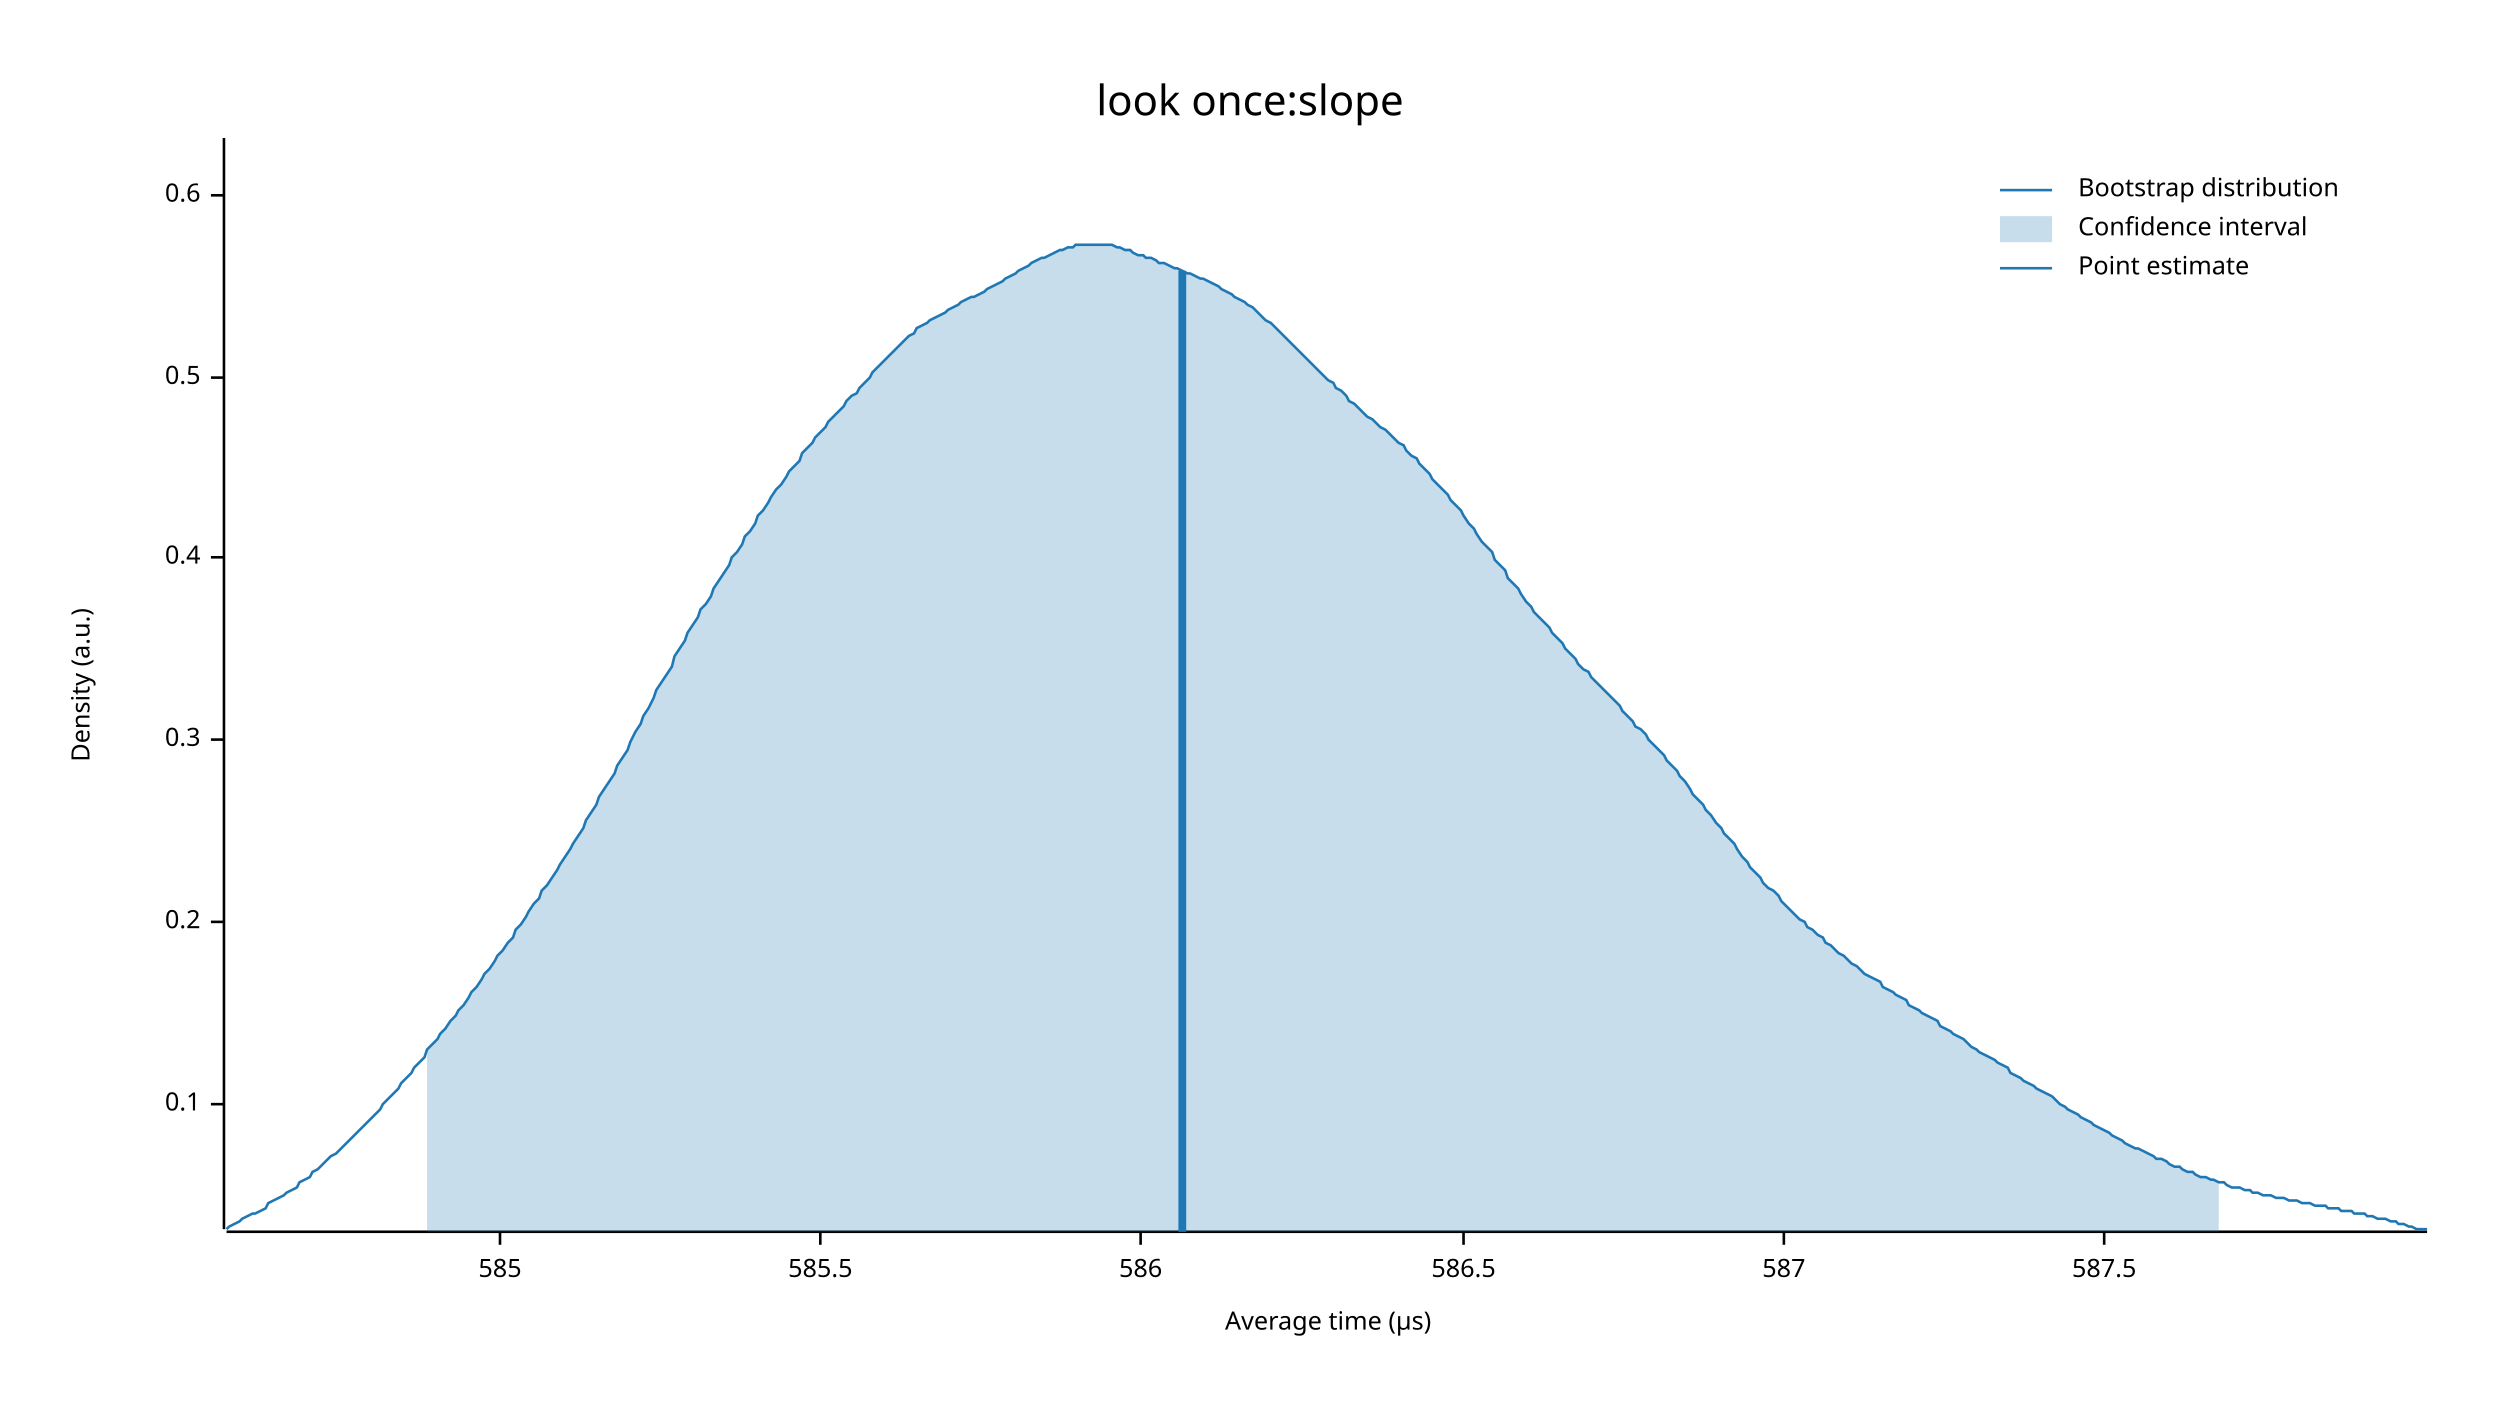
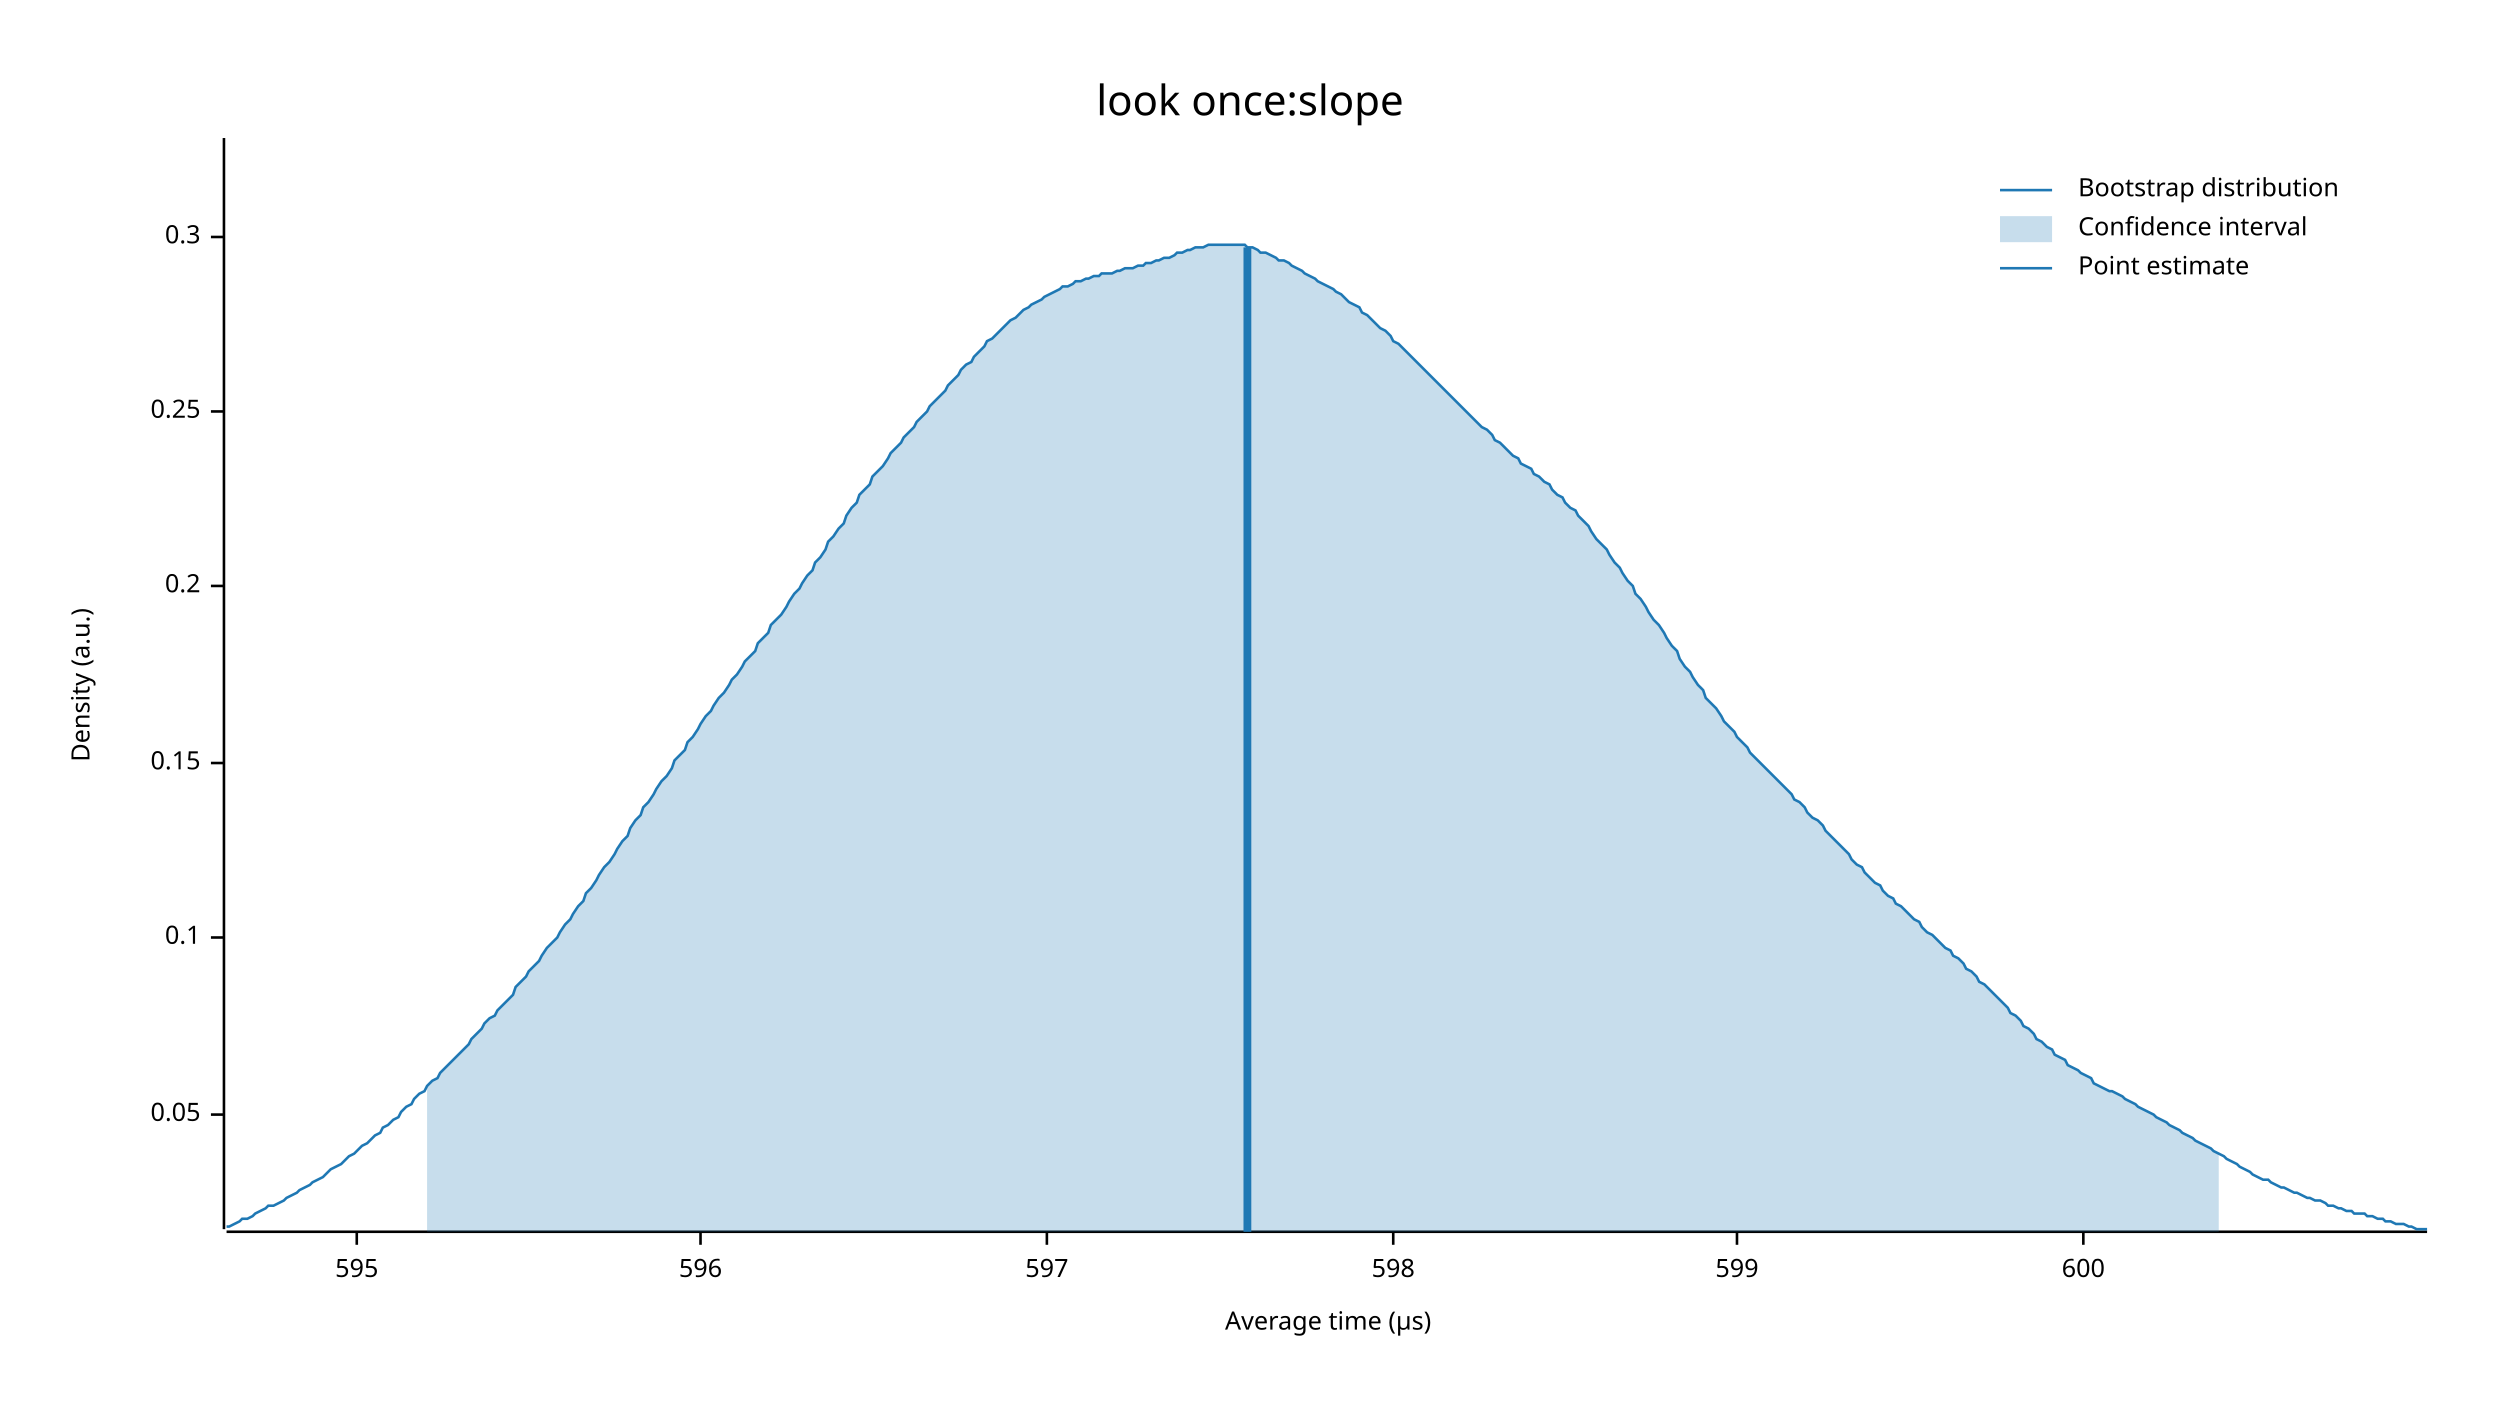
<svg xmlns="http://www.w3.org/2000/svg" width="960" height="540" viewBox="0 0 960 540">
  <text x="480" y="32" dy="0.76em" text-anchor="middle" font-family="sans-serif" font-size="16.129" opacity="1" fill="#000000">
look once:slope
</text>
  <text x="27" y="263" dy="0.76em" text-anchor="middle" font-family="sans-serif" font-size="9.677" opacity="1" fill="#000000" transform="rotate(270, 27, 263)">
Density (a.u.)
</text>
  <text x="510" y="513" dy="-0.5ex" text-anchor="middle" font-family="sans-serif" font-size="9.677" opacity="1" fill="#000000">
Average time (µs)
</text>
  <polyline fill="none" opacity="1" stroke="#000000" stroke-width="1" points="86,53 86,472 " />
-   <text x="77" y="424" dy="0.5ex" text-anchor="end" font-family="sans-serif" font-size="9.677" opacity="1" fill="#000000">
+   <text x="77" y="428" dy="0.5ex" text-anchor="end" font-family="sans-serif" font-size="9.677" opacity="1" fill="#000000">
+ 0.05
+ </text>
+   <polyline fill="none" opacity="1" stroke="#000000" stroke-width="1" points="81,428 86,428 " />
+   <text x="77" y="360" dy="0.5ex" text-anchor="end" font-family="sans-serif" font-size="9.677" opacity="1" fill="#000000">
0.1
</text>
-   <polyline fill="none" opacity="1" stroke="#000000" stroke-width="1" points="81,424 86,424 " />
-   <text x="77" y="354" dy="0.5ex" text-anchor="end" font-family="sans-serif" font-size="9.677" opacity="1" fill="#000000">
+   <polyline fill="none" opacity="1" stroke="#000000" stroke-width="1" points="81,360 86,360 " />
+   <text x="77" y="293" dy="0.5ex" text-anchor="end" font-family="sans-serif" font-size="9.677" opacity="1" fill="#000000">
+ 0.15
+ </text>
+   <polyline fill="none" opacity="1" stroke="#000000" stroke-width="1" points="81,293 86,293 " />
+   <text x="77" y="225" dy="0.5ex" text-anchor="end" font-family="sans-serif" font-size="9.677" opacity="1" fill="#000000">
0.2
</text>
-   <polyline fill="none" opacity="1" stroke="#000000" stroke-width="1" points="81,354 86,354 " />
-   <text x="77" y="284" dy="0.5ex" text-anchor="end" font-family="sans-serif" font-size="9.677" opacity="1" fill="#000000">
+   <polyline fill="none" opacity="1" stroke="#000000" stroke-width="1" points="81,225 86,225 " />
+   <text x="77" y="158" dy="0.5ex" text-anchor="end" font-family="sans-serif" font-size="9.677" opacity="1" fill="#000000">
+ 0.25
+ </text>
+   <polyline fill="none" opacity="1" stroke="#000000" stroke-width="1" points="81,158 86,158 " />
+   <text x="77" y="91" dy="0.5ex" text-anchor="end" font-family="sans-serif" font-size="9.677" opacity="1" fill="#000000">
0.3
</text>
-   <polyline fill="none" opacity="1" stroke="#000000" stroke-width="1" points="81,284 86,284 " />
-   <text x="77" y="214" dy="0.5ex" text-anchor="end" font-family="sans-serif" font-size="9.677" opacity="1" fill="#000000">
- 0.4
+   <polyline fill="none" opacity="1" stroke="#000000" stroke-width="1" points="81,91 86,91 " />
+   <polyline fill="none" opacity="1" stroke="#000000" stroke-width="1" points="87,473 932,473 " />
+   <text x="137" y="483" dy="0.76em" text-anchor="middle" font-family="sans-serif" font-size="9.677" opacity="1" fill="#000000">
+ 595
</text>
-   <polyline fill="none" opacity="1" stroke="#000000" stroke-width="1" points="81,214 86,214 " />
-   <text x="77" y="145" dy="0.5ex" text-anchor="end" font-family="sans-serif" font-size="9.677" opacity="1" fill="#000000">
- 0.5
+   <polyline fill="none" opacity="1" stroke="#000000" stroke-width="1" points="137,473 137,478 " />
+   <text x="269" y="483" dy="0.76em" text-anchor="middle" font-family="sans-serif" font-size="9.677" opacity="1" fill="#000000">
+ 596
</text>
-   <polyline fill="none" opacity="1" stroke="#000000" stroke-width="1" points="81,145 86,145 " />
-   <text x="77" y="75" dy="0.5ex" text-anchor="end" font-family="sans-serif" font-size="9.677" opacity="1" fill="#000000">
- 0.6
+   <polyline fill="none" opacity="1" stroke="#000000" stroke-width="1" points="269,473 269,478 " />
+   <text x="402" y="483" dy="0.76em" text-anchor="middle" font-family="sans-serif" font-size="9.677" opacity="1" fill="#000000">
+ 597
</text>
-   <polyline fill="none" opacity="1" stroke="#000000" stroke-width="1" points="81,75 86,75 " />
-   <polyline fill="none" opacity="1" stroke="#000000" stroke-width="1" points="87,473 932,473 " />
-   <text x="192" y="483" dy="0.76em" text-anchor="middle" font-family="sans-serif" font-size="9.677" opacity="1" fill="#000000">
- 585
+   <polyline fill="none" opacity="1" stroke="#000000" stroke-width="1" points="402,473 402,478 " />
+   <text x="535" y="483" dy="0.76em" text-anchor="middle" font-family="sans-serif" font-size="9.677" opacity="1" fill="#000000">
+ 598
</text>
-   <polyline fill="none" opacity="1" stroke="#000000" stroke-width="1" points="192,473 192,478 " />
-   <text x="315" y="483" dy="0.76em" text-anchor="middle" font-family="sans-serif" font-size="9.677" opacity="1" fill="#000000">
- 585.5
+   <polyline fill="none" opacity="1" stroke="#000000" stroke-width="1" points="535,473 535,478 " />
+   <text x="667" y="483" dy="0.76em" text-anchor="middle" font-family="sans-serif" font-size="9.677" opacity="1" fill="#000000">
+ 599
</text>
-   <polyline fill="none" opacity="1" stroke="#000000" stroke-width="1" points="315,473 315,478 " />
-   <text x="438" y="483" dy="0.76em" text-anchor="middle" font-family="sans-serif" font-size="9.677" opacity="1" fill="#000000">
- 586
+   <polyline fill="none" opacity="1" stroke="#000000" stroke-width="1" points="667,473 667,478 " />
+   <text x="800" y="483" dy="0.76em" text-anchor="middle" font-family="sans-serif" font-size="9.677" opacity="1" fill="#000000">
+ 600
</text>
-   <polyline fill="none" opacity="1" stroke="#000000" stroke-width="1" points="438,473 438,478 " />
-   <text x="562" y="483" dy="0.76em" text-anchor="middle" font-family="sans-serif" font-size="9.677" opacity="1" fill="#000000">
- 586.5
- </text>
-   <polyline fill="none" opacity="1" stroke="#000000" stroke-width="1" points="562,473 562,478 " />
-   <text x="685" y="483" dy="0.76em" text-anchor="middle" font-family="sans-serif" font-size="9.677" opacity="1" fill="#000000">
- 587
- </text>
-   <polyline fill="none" opacity="1" stroke="#000000" stroke-width="1" points="685,473 685,478 " />
-   <text x="808" y="483" dy="0.76em" text-anchor="middle" font-family="sans-serif" font-size="9.677" opacity="1" fill="#000000">
- 587.5
- </text>
-   <polyline fill="none" opacity="1" stroke="#000000" stroke-width="1" points="808,473 808,478 " />
-   <polyline fill="none" opacity="1" stroke="#1F78B4" stroke-width="1" points="87,472 88,471 90,470 92,469 93,468 95,467 97,466 98,466 100,465 102,464 103,462 105,461 107,460 109,459 110,458 112,457 114,456 115,454 117,453 119,452 120,450 122,449 124,447 125,446 127,444 129,443 131,441 132,440 134,438 136,436 137,435 139,433 141,431 142,430 144,428 146,426 147,424 149,422 151,420 153,418 154,416 156,414 158,412 159,410 161,408 163,406 164,403 166,401 168,399 169,397 171,395 173,392 175,390 176,388 178,386 180,383 181,381 183,379 185,376 186,374 188,372 190,369 191,367 193,365 195,362 197,360 198,357 200,355 202,352 203,350 205,347 207,345 208,342 210,340 212,337 214,334 215,332 217,329 219,326 220,324 222,321 224,318 225,315 227,312 229,309 230,306 232,303 234,300 236,297 237,294 239,291 241,288 242,285 244,281 246,278 247,275 249,272 251,268 252,265 254,262 256,259 258,256 259,252 261,249 263,246 264,243 266,240 268,237 269,234 271,232 273,229 274,226 276,223 278,220 280,217 281,214 283,212 285,209 286,206 288,204 290,201 291,198 293,196 295,193 296,191 298,188 300,186 302,183 303,181 305,179 307,177 308,174 310,172 312,170 313,168 315,166 317,164 318,162 320,160 322,158 324,156 325,154 327,152 329,151 330,149 332,147 334,145 335,143 337,141 339,139 341,137 342,136 344,134 346,132 347,131 349,129 351,128 352,126 354,125 356,124 357,123 359,122 361,121 363,120 364,119 366,118 368,117 369,116 371,115 373,114 374,114 376,113 378,112 379,111 381,110 383,109 385,108 386,107 388,106 390,105 391,104 393,103 395,102 396,101 398,100 400,99 401,99 403,98 405,97 407,96 408,96 410,95 412,95 413,94 415,94 417,94 418,94 420,94 422,94 423,94 425,94 427,94 429,95 430,95 432,96 434,96 435,97 437,98 439,98 440,99 442,99 444,100 445,101 447,101 449,102 451,103 452,103 454,104 456,105 457,105 459,106 461,107 462,107 464,108 466,109 468,110 469,111 471,112 473,113 474,114 476,115 478,116 479,117 481,118 483,120 484,121 486,123 488,124 490,126 491,127 493,129 495,131 496,132 498,134 500,136 501,137 503,139 505,141 506,142 508,144 510,146 512,147 513,149 515,150 517,152 518,154 520,155 522,157 523,158 525,160 527,161 528,162 530,164 532,165 534,167 535,168 537,170 539,171 540,173 542,175 544,176 545,178 547,180 549,182 550,184 552,186 554,188 556,190 557,192 559,194 561,196 562,198 564,201 566,203 567,205 569,208 571,210 573,212 574,215 576,217 578,219 579,222 581,224 583,226 584,228 586,231 588,233 589,235 591,237 593,239 595,241 596,243 598,245 600,247 601,249 603,251 605,253 606,255 608,257 610,258 611,260 613,262 615,264 617,266 618,267 620,269 622,271 623,273 625,275 627,277 628,279 630,280 632,282 633,284 635,286 637,288 639,290 640,292 642,294 644,296 645,298 647,300 649,303 650,305 652,307 654,309 655,311 657,313 659,316 661,318 662,320 664,322 666,324 667,326 669,329 671,331 672,333 674,335 676,337 677,339 679,341 681,342 683,344 684,346 686,348 688,350 689,351 691,353 693,354 694,356 696,357 698,359 700,360 701,362 703,363 705,365 706,366 708,367 710,369 711,370 713,371 715,373 716,374 718,375 720,376 722,377 723,379 725,380 727,381 728,382 730,383 732,384 733,386 735,387 737,388 738,389 740,390 742,391 744,392 745,394 747,395 749,396 750,397 752,398 754,399 755,400 757,402 759,403 760,404 762,405 764,406 766,407 767,408 769,409 771,410 772,412 774,413 776,414 777,415 779,416 781,417 782,418 784,419 786,420 788,421 789,422 791,424 793,425 794,426 796,427 798,428 799,429 801,430 803,431 804,432 806,433 808,434 810,435 811,436 813,437 815,438 816,439 818,440 820,441 821,441 823,442 825,443 827,444 828,445 830,445 832,446 833,447 835,448 837,448 838,449 840,450 842,450 843,451 845,452 847,452 849,453 850,453 852,454 854,454 855,455 857,456 859,456 860,456 862,457 864,457 865,458 867,458 869,459 871,459 872,459 874,460 876,460 877,460 879,461 881,461 882,461 884,462 886,462 887,462 889,463 891,463 893,463 894,464 896,464 898,464 899,465 901,465 903,465 904,466 906,466 908,466 909,467 911,467 913,468 915,468 916,468 918,469 920,469 921,470 923,470 925,471 926,471 928,472 930,472 932,472 " />
-   <polygon opacity="0.25" fill="#1F78B4" points="164,403 166,401 168,399 169,397 171,395 173,392 175,390 176,388 178,386 180,383 181,381 183,379 185,376 186,374 188,372 190,369 191,367 193,365 195,362 197,360 198,357 200,355 202,352 203,350 205,347 207,345 208,342 210,340 212,337 214,334 215,332 217,329 219,326 220,324 222,321 224,318 225,315 227,312 229,309 230,306 232,303 234,300 236,297 237,294 239,291 241,288 242,285 244,281 246,278 247,275 249,272 251,268 252,265 254,262 256,259 258,256 259,252 261,249 263,246 264,243 266,240 268,237 269,234 271,232 273,229 274,226 276,223 278,220 280,217 281,214 283,212 285,209 286,206 288,204 290,201 291,198 293,196 295,193 296,191 298,188 300,186 302,183 303,181 305,179 307,177 308,174 310,172 312,170 313,168 315,166 317,164 318,162 320,160 322,158 324,156 325,154 327,152 329,151 330,149 332,147 334,145 335,143 337,141 339,139 341,137 342,136 344,134 346,132 347,131 349,129 351,128 352,126 354,125 356,124 357,123 359,122 361,121 363,120 364,119 366,118 368,117 369,116 371,115 373,114 374,114 376,113 378,112 379,111 381,110 383,109 385,108 386,107 388,106 390,105 391,104 393,103 395,102 396,101 398,100 400,99 401,99 403,98 405,97 407,96 408,96 410,95 412,95 413,94 415,94 417,94 418,94 420,94 422,94 423,94 425,94 427,94 429,95 430,95 432,96 434,96 435,97 437,98 439,98 440,99 442,99 444,100 445,101 447,101 449,102 451,103 452,103 454,104 456,105 457,105 459,106 461,107 462,107 464,108 466,109 468,110 469,111 471,112 473,113 474,114 476,115 478,116 479,117 481,118 483,120 484,121 486,123 488,124 490,126 491,127 493,129 495,131 496,132 498,134 500,136 501,137 503,139 505,141 506,142 508,144 510,146 512,147 513,149 515,150 517,152 518,154 520,155 522,157 523,158 525,160 527,161 528,162 530,164 532,165 534,167 535,168 537,170 539,171 540,173 542,175 544,176 545,178 547,180 549,182 550,184 552,186 554,188 556,190 557,192 559,194 561,196 562,198 564,201 566,203 567,205 569,208 571,210 573,212 574,215 576,217 578,219 579,222 581,224 583,226 584,228 586,231 588,233 589,235 591,237 593,239 595,241 596,243 598,245 600,247 601,249 603,251 605,253 606,255 608,257 610,258 611,260 613,262 615,264 617,266 618,267 620,269 622,271 623,273 625,275 627,277 628,279 630,280 632,282 633,284 635,286 637,288 639,290 640,292 642,294 644,296 645,298 647,300 649,303 650,305 652,307 654,309 655,311 657,313 659,316 661,318 662,320 664,322 666,324 667,326 669,329 671,331 672,333 674,335 676,337 677,339 679,341 681,342 683,344 684,346 686,348 688,350 689,351 691,353 693,354 694,356 696,357 698,359 700,360 701,362 703,363 705,365 706,366 708,367 710,369 711,370 713,371 715,373 716,374 718,375 720,376 722,377 723,379 725,380 727,381 728,382 730,383 732,384 733,386 735,387 737,388 738,389 740,390 742,391 744,392 745,394 747,395 749,396 750,397 752,398 754,399 755,400 757,402 759,403 760,404 762,405 764,406 766,407 767,408 769,409 771,410 772,412 774,413 776,414 777,415 779,416 781,417 782,418 784,419 786,420 788,421 789,422 791,424 793,425 794,426 796,427 798,428 799,429 801,430 803,431 804,432 806,433 808,434 810,435 811,436 813,437 815,438 816,439 818,440 820,441 821,441 823,442 825,443 827,444 828,445 830,445 832,446 833,447 835,448 837,448 838,449 840,450 842,450 843,451 845,452 847,452 849,453 850,453 852,454 852,473 164,473 " />
-   <polyline fill="none" opacity="1" stroke="#1F78B4" stroke-width="3" points="454,473 454,104 " />
+   <polyline fill="none" opacity="1" stroke="#000000" stroke-width="1" points="800,473 800,478 " />
+   <polyline fill="none" opacity="1" stroke="#1F78B4" stroke-width="1" points="87,471 88,471 90,470 92,469 93,468 95,468 97,467 98,466 100,465 102,464 103,463 105,463 107,462 109,461 110,460 112,459 114,458 115,457 117,456 119,455 120,454 122,453 124,452 125,451 127,449 129,448 131,447 132,446 134,444 136,443 137,442 139,440 141,439 142,438 144,436 146,435 147,433 149,432 151,430 153,429 154,427 156,425 158,424 159,422 161,420 163,419 164,417 166,415 168,414 169,412 171,410 173,408 175,406 176,405 178,403 180,401 181,399 183,397 185,395 186,393 188,391 190,390 191,388 193,386 195,384 197,382 198,379 200,377 202,375 203,373 205,371 207,369 208,367 210,364 212,362 214,360 215,358 217,355 219,353 220,351 222,348 224,346 225,343 227,341 229,338 230,336 232,333 234,331 236,328 237,326 239,323 241,321 242,318 244,315 246,313 247,310 249,308 251,305 252,303 254,300 256,298 258,295 259,292 261,290 263,288 264,285 266,283 268,280 269,278 271,275 273,273 274,271 276,268 278,266 280,263 281,261 283,259 285,256 286,254 288,252 290,250 291,247 293,245 295,243 296,240 298,238 300,236 302,233 303,231 305,228 307,226 308,224 310,221 312,219 313,216 315,214 317,211 318,208 320,206 322,203 324,201 325,198 327,195 329,193 330,190 332,188 334,186 335,183 337,181 339,179 341,176 342,174 344,172 346,170 347,168 349,166 351,164 352,162 354,160 356,158 357,156 359,154 361,152 363,150 364,148 366,146 368,144 369,142 371,140 373,139 374,137 376,135 378,133 379,131 381,130 383,128 385,126 386,125 388,123 390,122 391,121 393,119 395,118 396,117 398,116 400,115 401,114 403,113 405,112 407,111 408,110 410,110 412,109 413,108 415,108 417,107 418,107 420,106 422,106 423,105 425,105 427,105 429,104 430,104 432,103 434,103 435,103 437,102 439,102 440,101 442,101 444,100 445,100 447,99 449,99 451,98 452,97 454,97 456,96 457,96 459,95 461,95 462,95 464,94 466,94 468,94 469,94 471,94 473,94 474,94 476,94 478,94 479,95 481,95 483,96 484,97 486,97 488,98 490,99 491,100 493,100 495,101 496,102 498,103 500,104 501,105 503,106 505,107 506,108 508,109 510,110 512,111 513,112 515,113 517,115 518,116 520,117 522,118 523,120 525,121 527,123 528,124 530,126 532,127 534,129 535,131 537,132 539,134 540,135 542,137 544,139 545,140 547,142 549,144 550,145 552,147 554,149 556,151 557,152 559,154 561,156 562,157 564,159 566,161 567,162 569,164 571,165 573,167 574,169 576,170 578,172 579,173 581,175 583,176 584,178 586,179 588,180 589,182 591,183 593,185 595,186 596,188 598,190 600,191 601,193 603,195 605,196 606,198 608,200 610,202 611,204 613,207 615,209 617,211 618,213 620,216 622,218 623,220 625,223 627,225 628,228 630,230 632,233 633,235 635,238 637,240 639,243 640,245 642,248 644,250 645,253 647,256 649,258 650,260 652,263 654,265 655,268 657,270 659,272 661,275 662,277 664,279 666,281 667,283 669,285 671,287 672,289 674,291 676,293 677,294 679,296 681,298 683,300 684,301 686,303 688,305 689,307 691,308 693,310 694,312 696,314 698,315 700,317 701,319 703,321 705,323 706,324 708,326 710,328 711,330 713,332 715,333 716,335 718,337 720,339 722,340 723,342 725,344 727,345 728,347 730,348 732,350 733,351 735,353 737,354 738,356 740,358 742,359 744,361 745,362 747,364 749,365 750,367 752,368 754,370 755,372 757,373 759,375 760,377 762,378 764,380 766,382 767,383 769,385 771,387 772,389 774,390 776,392 777,394 779,395 781,397 782,399 784,400 786,402 788,403 789,405 791,406 793,407 794,409 796,410 798,411 799,412 801,413 803,414 804,416 806,417 808,418 810,419 811,419 813,420 815,421 816,422 818,423 820,424 821,425 823,426 825,427 827,428 828,429 830,430 832,431 833,432 835,433 837,434 838,435 840,436 842,437 843,438 845,439 847,440 849,441 850,442 852,443 854,444 855,445 857,446 859,447 860,448 862,449 864,450 865,451 867,452 869,453 871,453 872,454 874,455 876,456 877,456 879,457 881,458 882,458 884,459 886,460 887,460 889,461 891,461 893,462 894,463 896,463 898,464 899,464 901,465 903,465 904,466 906,466 908,466 909,467 911,467 913,468 915,468 916,469 918,469 920,470 921,470 923,470 925,471 926,471 928,472 930,472 932,472 " />
+   <polygon opacity="0.25" fill="#1F78B4" points="164,417 166,415 168,414 169,412 171,410 173,408 175,406 176,405 178,403 180,401 181,399 183,397 185,395 186,393 188,391 190,390 191,388 193,386 195,384 197,382 198,379 200,377 202,375 203,373 205,371 207,369 208,367 210,364 212,362 214,360 215,358 217,355 219,353 220,351 222,348 224,346 225,343 227,341 229,338 230,336 232,333 234,331 236,328 237,326 239,323 241,321 242,318 244,315 246,313 247,310 249,308 251,305 252,303 254,300 256,298 258,295 259,292 261,290 263,288 264,285 266,283 268,280 269,278 271,275 273,273 274,271 276,268 278,266 280,263 281,261 283,259 285,256 286,254 288,252 290,250 291,247 293,245 295,243 296,240 298,238 300,236 302,233 303,231 305,228 307,226 308,224 310,221 312,219 313,216 315,214 317,211 318,208 320,206 322,203 324,201 325,198 327,195 329,193 330,190 332,188 334,186 335,183 337,181 339,179 341,176 342,174 344,172 346,170 347,168 349,166 351,164 352,162 354,160 356,158 357,156 359,154 361,152 363,150 364,148 366,146 368,144 369,142 371,140 373,139 374,137 376,135 378,133 379,131 381,130 383,128 385,126 386,125 388,123 390,122 391,121 393,119 395,118 396,117 398,116 400,115 401,114 403,113 405,112 407,111 408,110 410,110 412,109 413,108 415,108 417,107 418,107 420,106 422,106 423,105 425,105 427,105 429,104 430,104 432,103 434,103 435,103 437,102 439,102 440,101 442,101 444,100 445,100 447,99 449,99 451,98 452,97 454,97 456,96 457,96 459,95 461,95 462,95 464,94 466,94 468,94 469,94 471,94 473,94 474,94 476,94 478,94 479,95 481,95 483,96 484,97 486,97 488,98 490,99 491,100 493,100 495,101 496,102 498,103 500,104 501,105 503,106 505,107 506,108 508,109 510,110 512,111 513,112 515,113 517,115 518,116 520,117 522,118 523,120 525,121 527,123 528,124 530,126 532,127 534,129 535,131 537,132 539,134 540,135 542,137 544,139 545,140 547,142 549,144 550,145 552,147 554,149 556,151 557,152 559,154 561,156 562,157 564,159 566,161 567,162 569,164 571,165 573,167 574,169 576,170 578,172 579,173 581,175 583,176 584,178 586,179 588,180 589,182 591,183 593,185 595,186 596,188 598,190 600,191 601,193 603,195 605,196 606,198 608,200 610,202 611,204 613,207 615,209 617,211 618,213 620,216 622,218 623,220 625,223 627,225 628,228 630,230 632,233 633,235 635,238 637,240 639,243 640,245 642,248 644,250 645,253 647,256 649,258 650,260 652,263 654,265 655,268 657,270 659,272 661,275 662,277 664,279 666,281 667,283 669,285 671,287 672,289 674,291 676,293 677,294 679,296 681,298 683,300 684,301 686,303 688,305 689,307 691,308 693,310 694,312 696,314 698,315 700,317 701,319 703,321 705,323 706,324 708,326 710,328 711,330 713,332 715,333 716,335 718,337 720,339 722,340 723,342 725,344 727,345 728,347 730,348 732,350 733,351 735,353 737,354 738,356 740,358 742,359 744,361 745,362 747,364 749,365 750,367 752,368 754,370 755,372 757,373 759,375 760,377 762,378 764,380 766,382 767,383 769,385 771,387 772,389 774,390 776,392 777,394 779,395 781,397 782,399 784,400 786,402 788,403 789,405 791,406 793,407 794,409 796,410 798,411 799,412 801,413 803,414 804,416 806,417 808,418 810,419 811,419 813,420 815,421 816,422 818,423 820,424 821,425 823,426 825,427 827,428 828,429 830,430 832,431 833,432 835,433 837,434 838,435 840,436 842,437 843,438 845,439 847,440 849,441 850,442 852,443 852,473 164,473 " />
+   <polyline fill="none" opacity="1" stroke="#1F78B4" stroke-width="3" points="479,473 479,95 " />
  <text x="798" y="68" dy="0.76em" text-anchor="start" font-family="sans-serif" font-size="9.677" opacity="1" fill="#000000">
Bootstrap distribution
</text>
  <text x="798" y="83" dy="0.76em" text-anchor="start" font-family="sans-serif" font-size="9.677" opacity="1" fill="#000000">
Confidence interval
</text>
  <text x="798" y="98" dy="0.76em" text-anchor="start" font-family="sans-serif" font-size="9.677" opacity="1" fill="#000000">
Point estimate
</text>
  <polyline fill="none" opacity="1" stroke="#1F78B4" stroke-width="1" points="768,73 788,73 " />
  <rect x="768" y="83" width="20" height="10" opacity="0.25" fill="#1F78B4" stroke="none" />
  <polyline fill="none" opacity="1" stroke="#1F78B4" stroke-width="1" points="768,103 788,103 " />
</svg>
